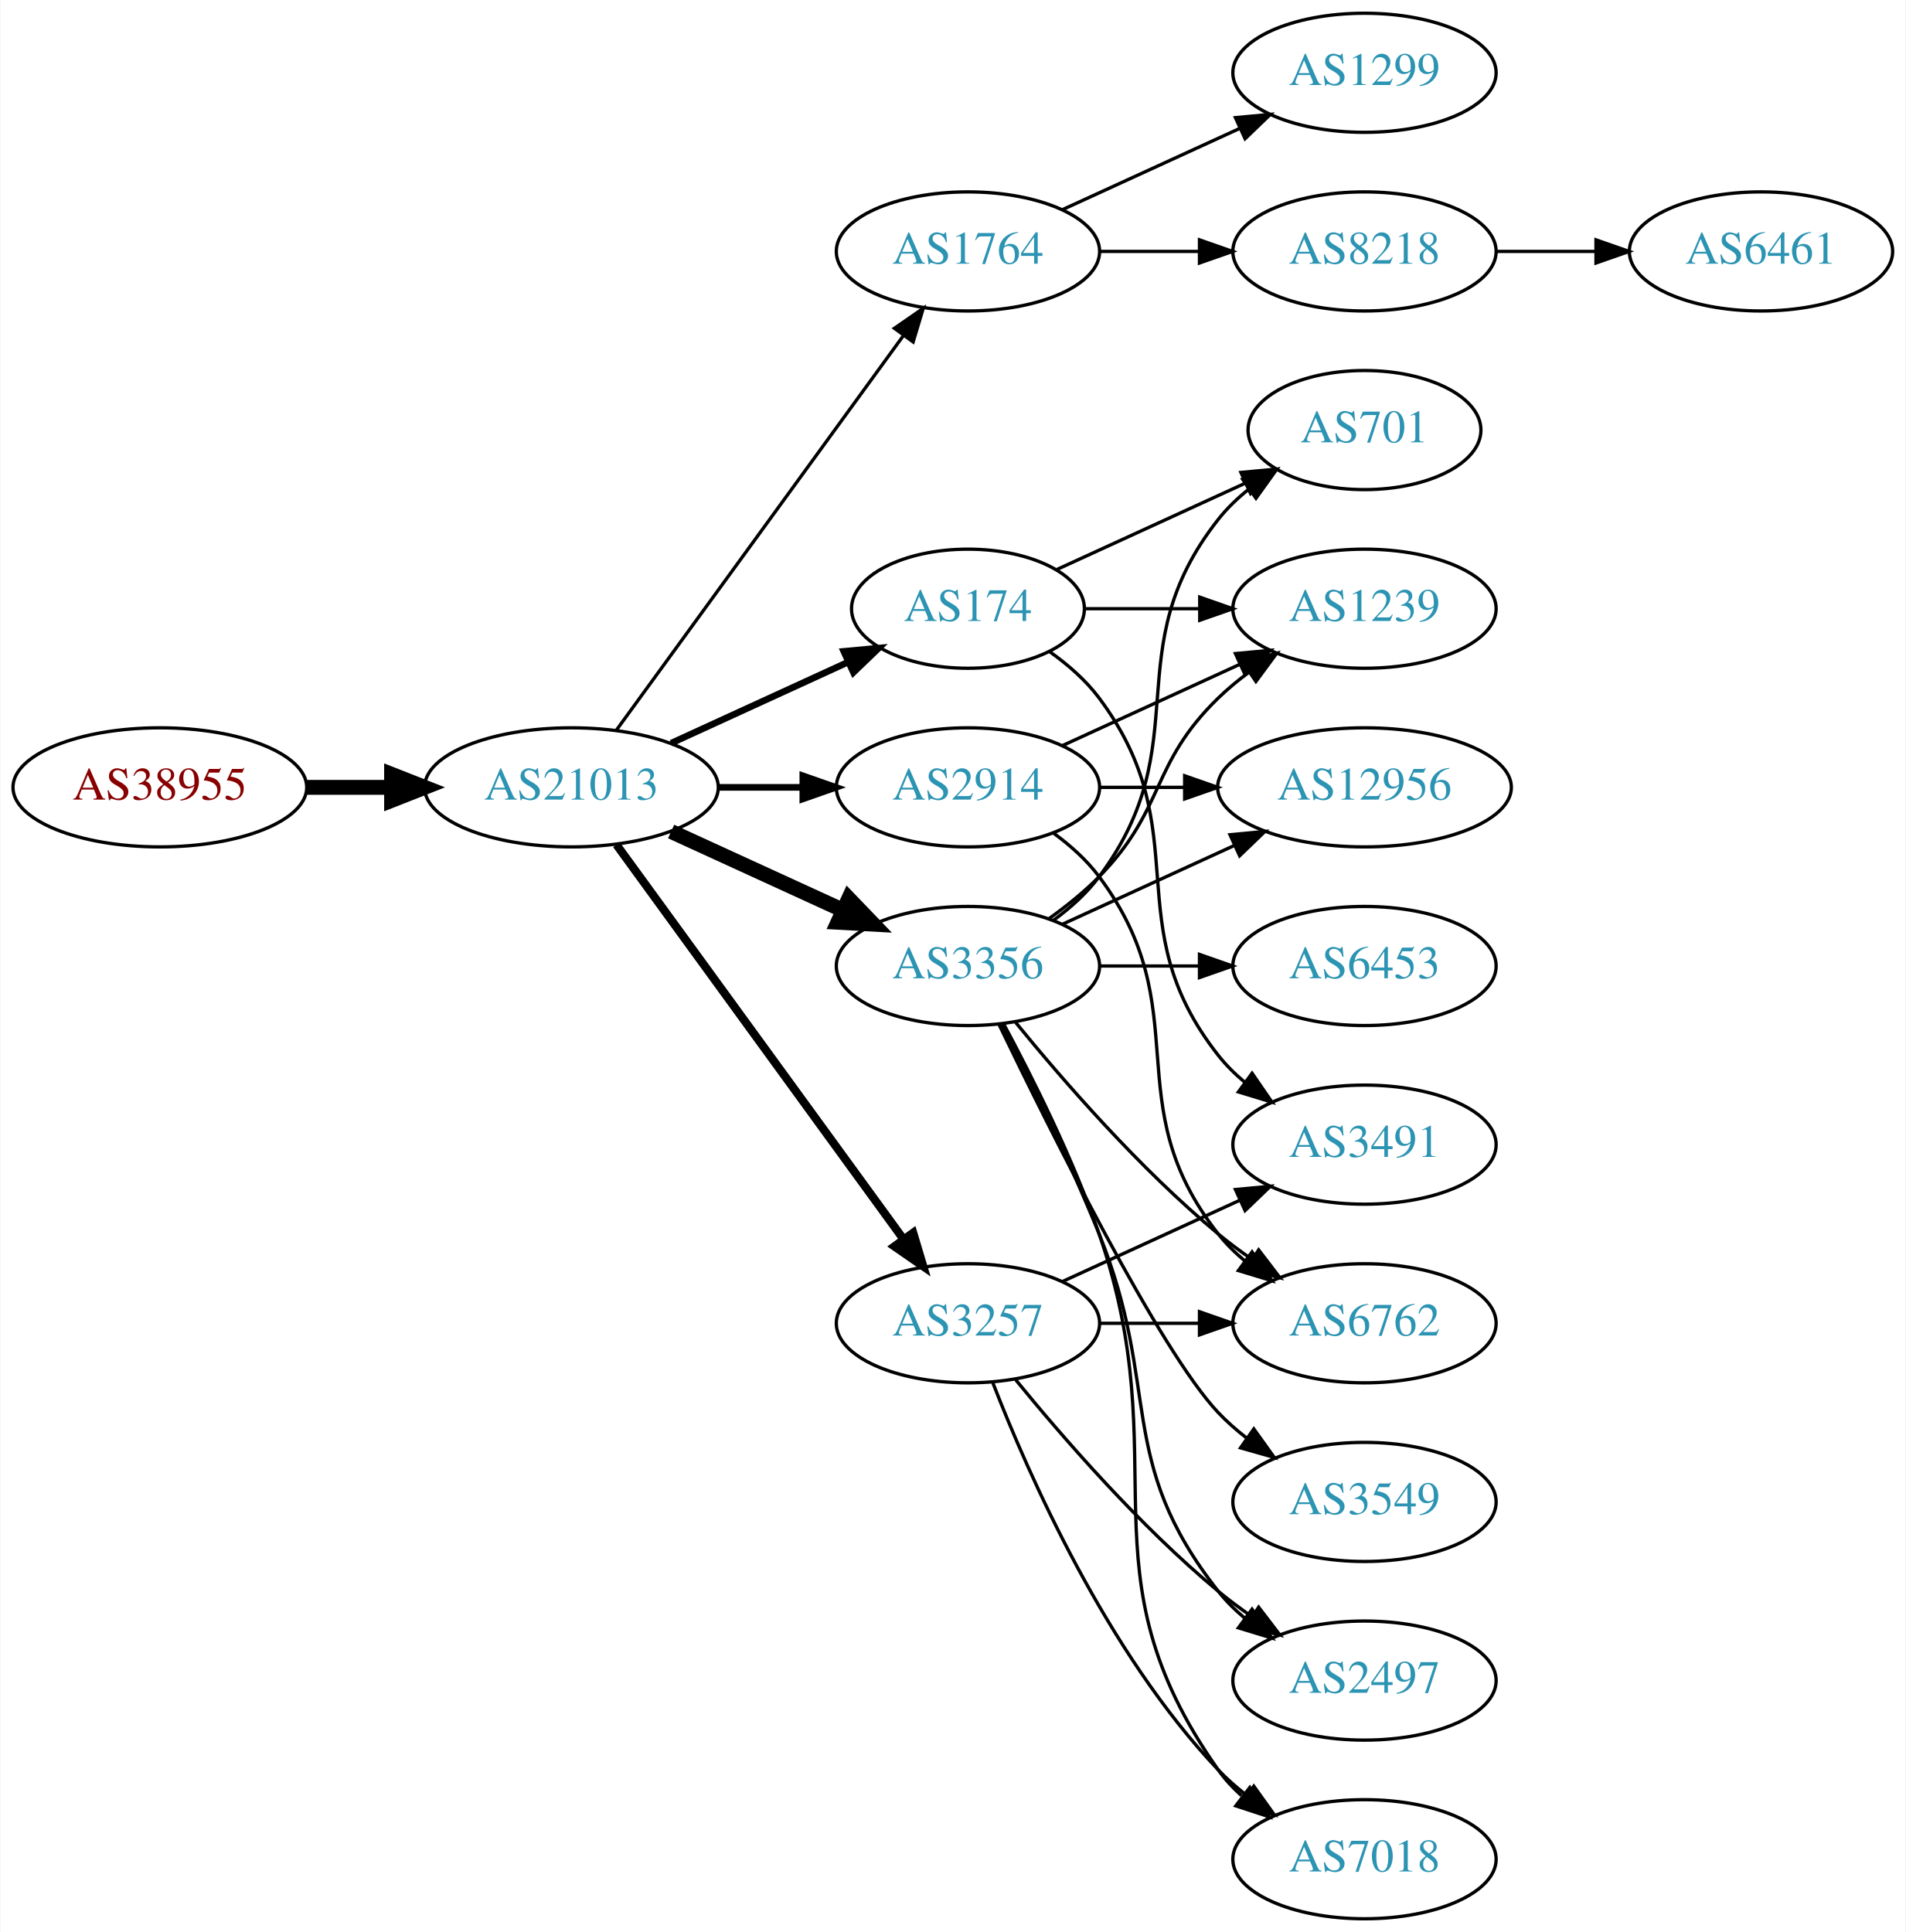
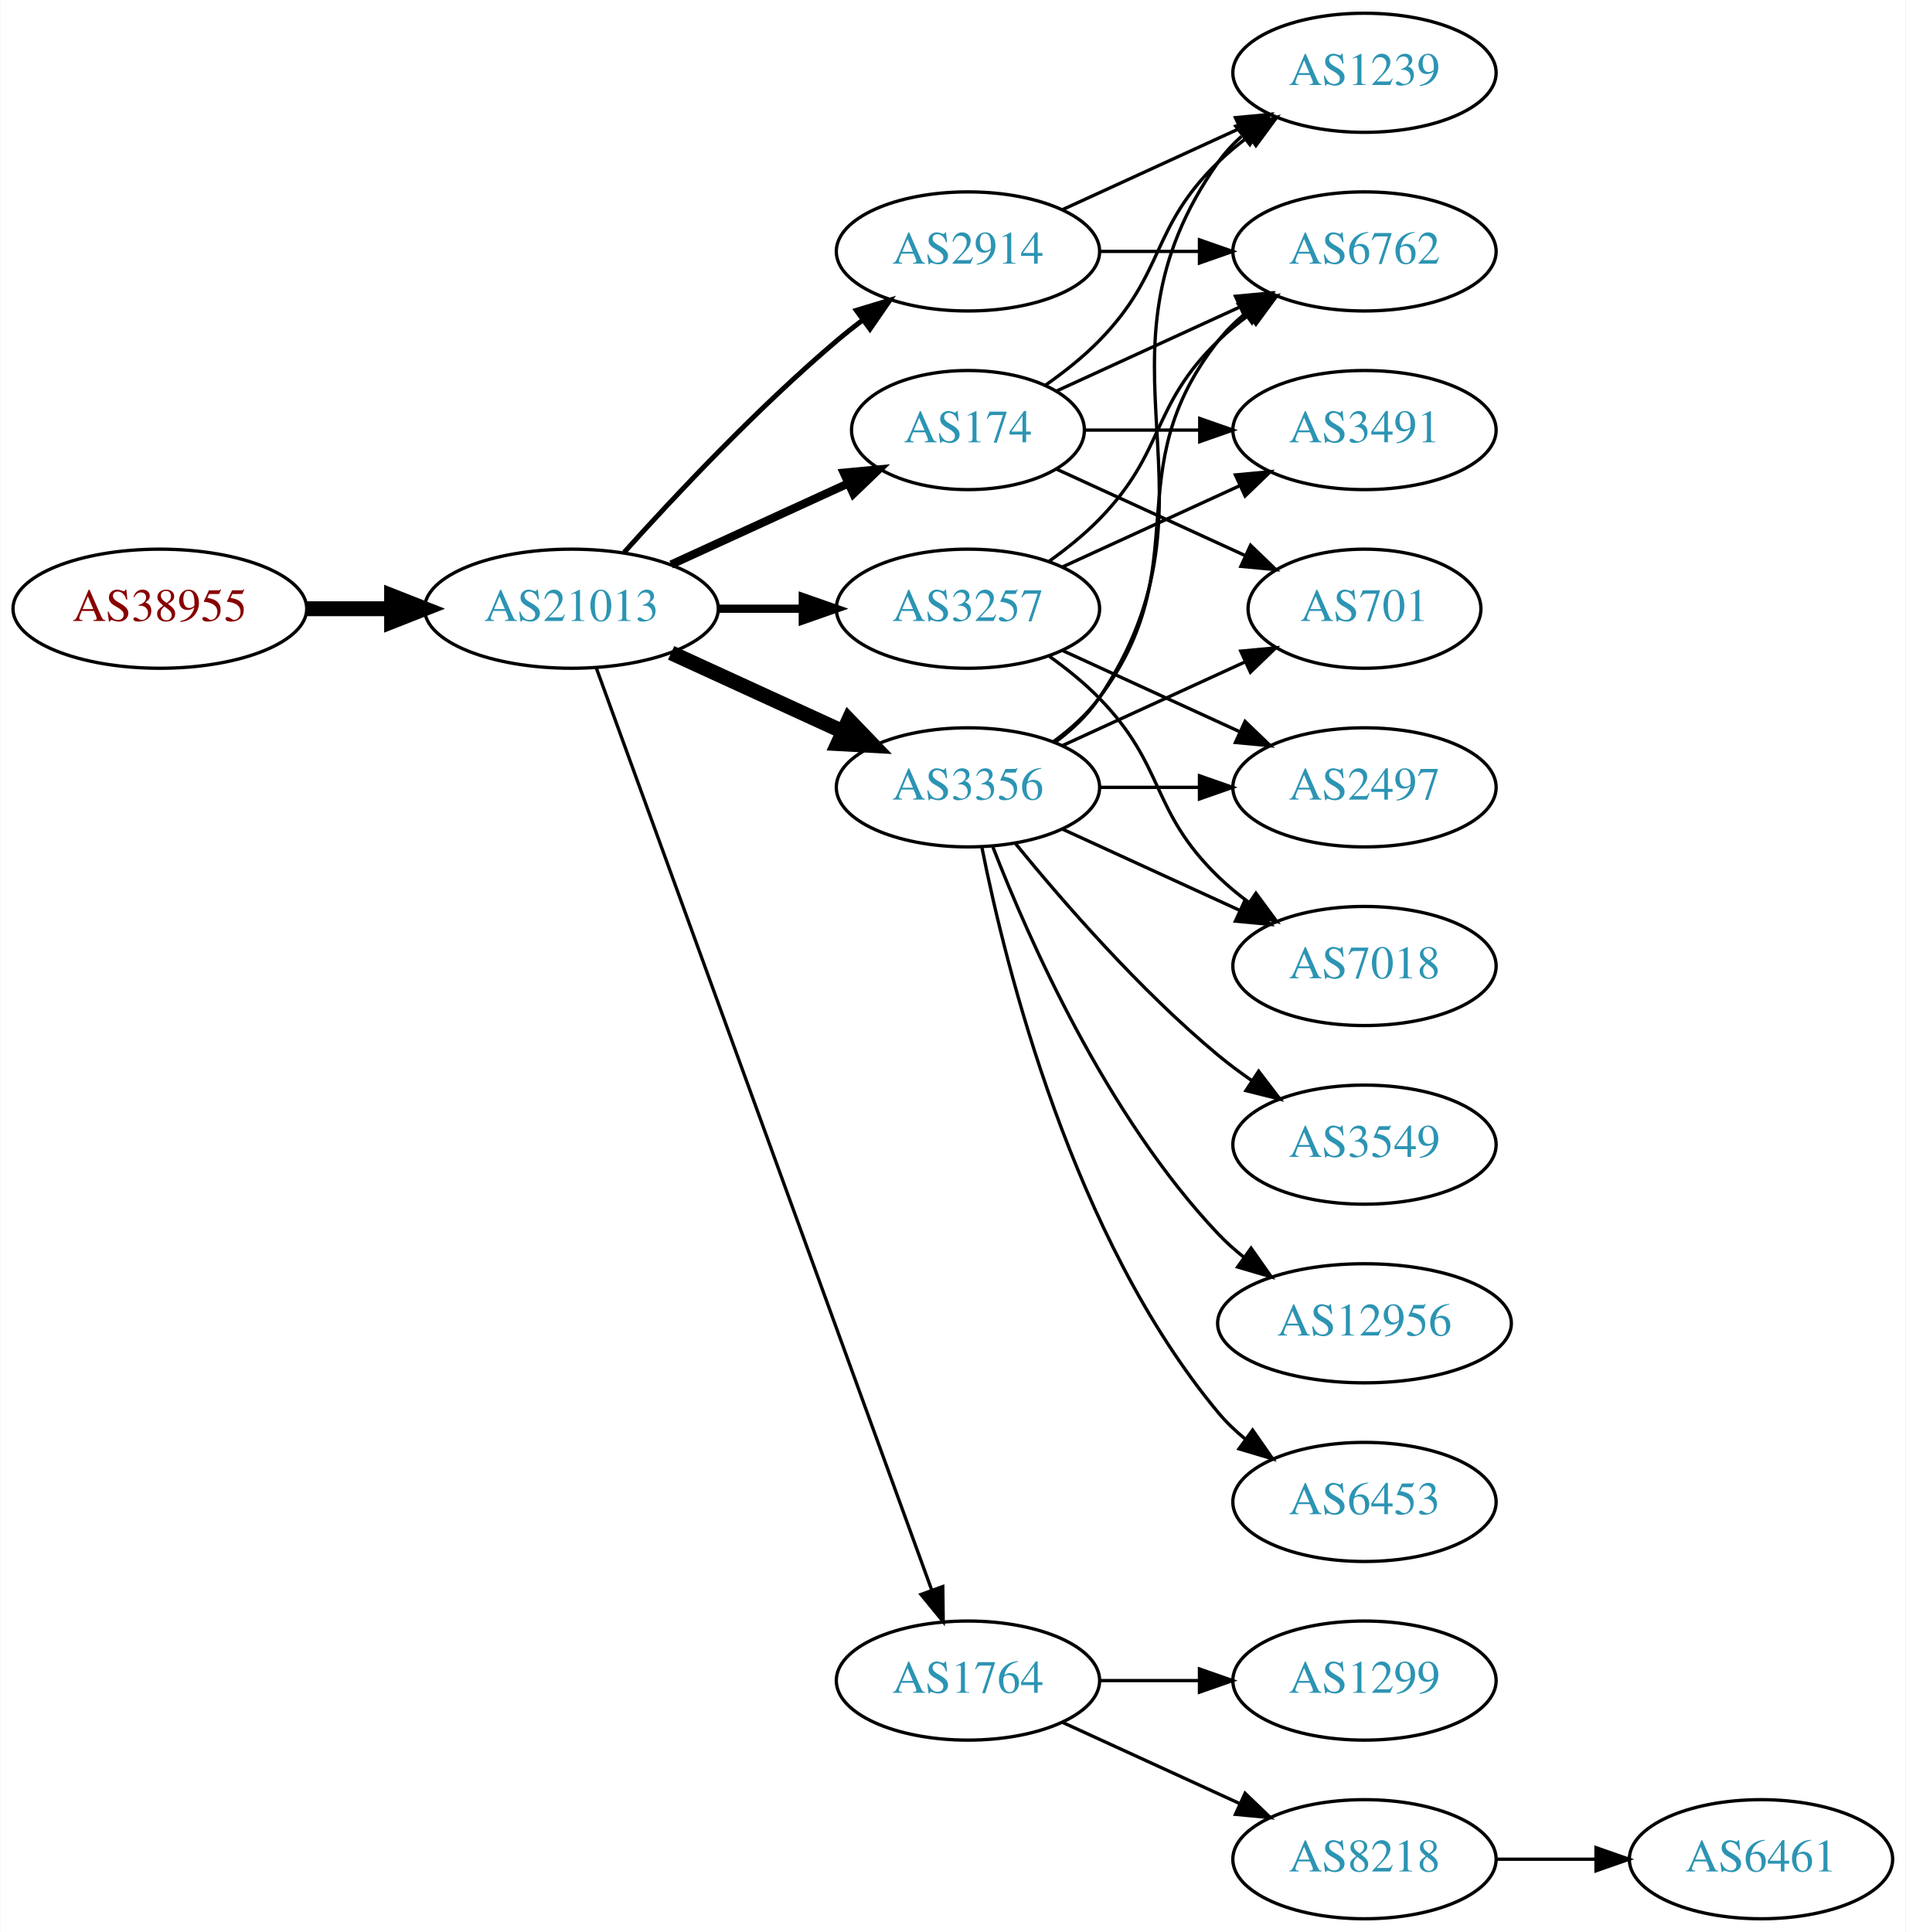
<svg xmlns="http://www.w3.org/2000/svg" xmlns:xlink="http://www.w3.org/1999/xlink" width="576pt" height="584pt" viewBox="0.00 0.00 575.76 584.00">
  <g id="graph0" class="graph" transform="scale(1 1) rotate(0) translate(4 580)">
    <polygon fill="white" stroke="none" points="-4,4 -4,-580 571.762,-580 571.762,4 -4,4" />
    <g id="node1" class="node">
      <g id="a_node1">
        <a xlink:href="/asn/38955" xlink:title="AS38955 ~ World4You Internet Services GmbH [AT]">
-           <ellipse fill="#ffffff" stroke="black" cx="44.196" cy="-342" rx="44.393" ry="18" />
-           <text text-anchor="middle" x="44.196" y="-338.3" font-family="Times,serif" font-size="14.00" fill="#880000">AS38955</text>
+           <ellipse fill="#ffffff" stroke="black" cx="44.196" cy="-396" rx="44.393" ry="18" />
+           <text text-anchor="middle" x="44.196" y="-392.3" font-family="Times,serif" font-size="14.00" fill="#880000">AS38955</text>
        </a>
      </g>
    </g>
    <g id="node2" class="node">
      <g id="a_node2">
        <a xlink:href="/asn/21013" xlink:title="AS21013 ~ Wels, AT [AT]">
-           <ellipse fill="#ffffff" stroke="black" cx="168.588" cy="-342" rx="44.393" ry="18" />
-           <text text-anchor="middle" x="168.588" y="-338.3" font-family="Times,serif" font-size="14.00" fill="#2c94b3">AS21013</text>
+           <ellipse fill="#ffffff" stroke="black" cx="168.588" cy="-396" rx="44.393" ry="18" />
+           <text text-anchor="middle" x="168.588" y="-392.3" font-family="Times,serif" font-size="14.00" fill="#2c94b3">AS21013</text>
        </a>
      </g>
    </g>
    <g id="edge1" class="edge">
-       <path fill="none" stroke="black" stroke-width="4.5" d="M88.692,-342C96.898,-342 105.569,-342 114.041,-342" />
-       <polygon fill="black" stroke="black" stroke-width="4.5" points="114.233,-345.938 124.233,-342 114.233,-338.063 114.233,-345.938" />
+       <path fill="none" stroke="black" stroke-width="4.5" d="M88.692,-396C96.898,-396 105.569,-396 114.041,-396" />
+       <polygon fill="black" stroke="black" stroke-width="4.5" points="114.233,-399.938 124.233,-396 114.233,-392.063 114.233,-399.938" />
    </g>
    <g id="node3" class="node">
      <g id="a_node3">
-         <a xlink:href="/asn/174" xlink:title="AS174 ~ Cogent Communications [US]">
-           <ellipse fill="#ffffff" stroke="black" cx="288.431" cy="-396" rx="35.194" ry="18" />
-           <text text-anchor="middle" x="288.431" y="-392.3" font-family="Times,serif" font-size="14.00" fill="#2c94b3">AS174</text>
+         <a xlink:href="/asn/3356" xlink:title="AS3356 ~ Level 3 Parent, LLC [US]">
+           <ellipse fill="#ffffff" stroke="black" cx="288.431" cy="-342" rx="39.794" ry="18" />
+           <text text-anchor="middle" x="288.431" y="-338.3" font-family="Times,serif" font-size="14.00" fill="#2c94b3">AS3356</text>
        </a>
      </g>
    </g>
    <g id="edge2" class="edge">
-       <path fill="none" stroke="black" stroke-width="2" d="M198.718,-355.348C214.935,-362.78 235.238,-372.083 252.327,-379.914" />
-       <polygon fill="black" stroke="black" stroke-width="2" points="250.895,-383.108 261.444,-384.092 253.811,-376.744 250.895,-383.108" />
+       <path fill="none" stroke="black" stroke-width="4.5" d="M198.718,-382.652C214.329,-375.498 233.727,-366.609 250.399,-358.97" />
+       <polygon fill="black" stroke="black" stroke-width="4.5" points="252.4,-362.384 259.851,-354.638 249.119,-355.225 252.4,-362.384" />
    </g>
    <g id="node4" class="node">
      <g id="a_node4">
        <a xlink:href="/asn/1764" xlink:title="AS1764 ~ NEXTLAYER-AS [AT]">
-           <ellipse fill="#ffffff" stroke="black" cx="288.431" cy="-504" rx="39.794" ry="18" />
-           <text text-anchor="middle" x="288.431" y="-500.3" font-family="Times,serif" font-size="14.00" fill="#2c94b3">AS1764</text>
+           <ellipse fill="#ffffff" stroke="black" cx="288.431" cy="-72" rx="39.794" ry="18" />
+           <text text-anchor="middle" x="288.431" y="-68.3" font-family="Times,serif" font-size="14.00" fill="#2c94b3">AS1764</text>
        </a>
      </g>
    </g>
    <g id="edge3" class="edge">
-       <path fill="none" stroke="black" d="M182.199,-359.337C203.02,-387.96 244.683,-445.233 268.871,-478.486" />
-       <polygon fill="black" stroke="black" points="266.197,-480.76 274.91,-486.788 271.858,-476.642 266.197,-480.76" />
+       <path fill="none" stroke="black" d="M176.092,-378.119C195.649,-324.349 254.016,-163.871 277.491,-99.33" />
+       <polygon fill="black" stroke="black" points="280.818,-100.42 280.947,-89.826 274.24,-98.027 280.818,-100.42" />
    </g>
    <g id="node5" class="node">
      <g id="a_node5">
        <a xlink:href="/asn/2914" xlink:title="AS2914 ~ NTT America, Inc. [US]">
-           <ellipse fill="#ffffff" stroke="black" cx="288.431" cy="-342" rx="39.794" ry="18" />
-           <text text-anchor="middle" x="288.431" y="-338.3" font-family="Times,serif" font-size="14.00" fill="#2c94b3">AS2914</text>
+           <ellipse fill="#ffffff" stroke="black" cx="288.431" cy="-504" rx="39.794" ry="18" />
+           <text text-anchor="middle" x="288.431" y="-500.3" font-family="Times,serif" font-size="14.00" fill="#2c94b3">AS2914</text>
        </a>
      </g>
    </g>
    <g id="edge4" class="edge">
-       <path fill="none" stroke="black" stroke-width="2" d="M212.799,-342C221.112,-342 229.875,-342 238.357,-342" />
-       <polygon fill="black" stroke="black" stroke-width="2" points="238.516,-345.5 248.516,-342 238.516,-338.5 238.516,-345.5" />
+       <path fill="none" stroke="black" stroke-width="1.5" d="M184.521,-413.044C199.847,-430.097 224.782,-456.65 248.784,-477 251.281,-479.117 253.942,-481.232 256.653,-483.293" />
+       <polygon fill="black" stroke="black" stroke-width="1.5" points="254.69,-486.194 264.83,-489.266 258.819,-480.541 254.69,-486.194" />
    </g>
    <g id="node6" class="node">
      <g id="a_node6">
-         <a xlink:href="/asn/3356" xlink:title="AS3356 ~ Level 3 Parent, LLC [US]">
-           <ellipse fill="#ffffff" stroke="black" cx="288.431" cy="-288" rx="39.794" ry="18" />
-           <text text-anchor="middle" x="288.431" y="-284.3" font-family="Times,serif" font-size="14.00" fill="#2c94b3">AS3356</text>
+         <a xlink:href="/asn/174" xlink:title="AS174 ~ Cogent Communications [US]">
+           <ellipse fill="#ffffff" stroke="black" cx="288.431" cy="-450" rx="35.194" ry="18" />
+           <text text-anchor="middle" x="288.431" y="-446.3" font-family="Times,serif" font-size="14.00" fill="#2c94b3">AS174</text>
        </a>
      </g>
    </g>
    <g id="edge5" class="edge">
-       <path fill="none" stroke="black" stroke-width="4.5" d="M198.718,-328.652C214.329,-321.498 233.727,-312.609 250.399,-304.97" />
-       <polygon fill="black" stroke="black" stroke-width="4.5" points="252.4,-308.384 259.851,-300.638 249.119,-301.225 252.4,-308.384" />
+       <path fill="none" stroke="black" stroke-width="2.5" d="M198.718,-409.348C214.935,-416.78 235.238,-426.083 252.327,-433.914" />
+       <polygon fill="black" stroke="black" stroke-width="2.5" points="250.895,-437.108 261.444,-438.092 253.811,-430.744 250.895,-437.108" />
    </g>
    <g id="node7" class="node">
      <g id="a_node7">
        <a xlink:href="/asn/3257" xlink:title="AS3257 ~ GTT [DE]">
-           <ellipse fill="#ffffff" stroke="black" cx="288.431" cy="-180" rx="39.794" ry="18" />
-           <text text-anchor="middle" x="288.431" y="-176.3" font-family="Times,serif" font-size="14.00" fill="#2c94b3">AS3257</text>
+           <ellipse fill="#ffffff" stroke="black" cx="288.431" cy="-396" rx="39.794" ry="18" />
+           <text text-anchor="middle" x="288.431" y="-392.3" font-family="Times,serif" font-size="14.00" fill="#2c94b3">AS3257</text>
        </a>
      </g>
    </g>
    <g id="edge6" class="edge">
-       <path fill="none" stroke="black" stroke-width="2.5" d="M182.199,-324.663C203.02,-296.04 244.683,-238.767 268.871,-205.514" />
-       <polygon fill="black" stroke="black" stroke-width="2.5" points="271.858,-207.358 274.91,-197.212 266.197,-203.24 271.858,-207.358" />
+       <path fill="none" stroke="black" stroke-width="2.5" d="M212.799,-396C221.112,-396 229.875,-396 238.357,-396" />
+       <polygon fill="black" stroke="black" stroke-width="2.5" points="238.516,-399.5 248.516,-396 238.516,-392.5 238.516,-399.5" />
+     </g>
+     <g id="node8" class="node">
+       <g id="a_node8">
+         <a xlink:href="/asn/701" xlink:title="AS701 ~ UUNET [US]">
+           <ellipse fill="#ffffff" stroke="black" cx="408.273" cy="-396" rx="35.194" ry="18" />
+           <text text-anchor="middle" x="408.273" y="-392.3" font-family="Times,serif" font-size="14.00" fill="#2c94b3">AS701</text>
+         </a>
+       </g>
+     </g>
+     <g id="edge7" class="edge">
+       <path fill="none" stroke="black" d="M317.06,-354.661C333.476,-362.183 354.457,-371.798 372.054,-379.861" />
+       <polygon fill="black" stroke="black" points="370.883,-383.174 381.432,-384.158 373.799,-376.811 370.883,-383.174" />
+     </g>
+     <g id="node9" class="node">
+       <g id="a_node9">
+         <a xlink:href="/asn/3549" xlink:title="AS3549 ~ Level 3 Parent, LLC [US]">
+           <ellipse fill="#ffffff" stroke="black" cx="408.273" cy="-234" rx="39.794" ry="18" />
+           <text text-anchor="middle" x="408.273" y="-230.3" font-family="Times,serif" font-size="14.00" fill="#2c94b3">AS3549</text>
+         </a>
+       </g>
+     </g>
+     <g id="edge8" class="edge">
+       <path fill="none" stroke="black" d="M302.85,-324.935C316.964,-307.625 340.379,-280.655 364.077,-261 367.294,-258.332 370.794,-255.73 374.365,-253.259" />
+       <polygon fill="black" stroke="black" points="376.288,-256.183 382.721,-247.764 372.442,-250.334 376.288,-256.183" />
+     </g>
+     <g id="node10" class="node">
+       <g id="a_node10">
+         <a xlink:href="/asn/12956" xlink:title="AS12956 ~ TELXIUS [ES]">
+           <ellipse fill="#ffffff" stroke="black" cx="408.273" cy="-180" rx="44.393" ry="18" />
+           <text text-anchor="middle" x="408.273" y="-176.3" font-family="Times,serif" font-size="14.00" fill="#2c94b3">AS12956</text>
+         </a>
+       </g>
+     </g>
+     <g id="edge9" class="edge">
+       <path fill="none" stroke="black" d="M295.954,-324.006C306.704,-296.272 330.362,-242.571 364.077,-207 366.461,-204.485 369.128,-202.107 371.934,-199.883" />
+       <polygon fill="black" stroke="black" points="374.003,-202.707 380.096,-194.039 369.928,-197.015 374.003,-202.707" />
+     </g>
+     <g id="node11" class="node">
+       <g id="a_node11">
+         <a xlink:href="/asn/2497" xlink:title="AS2497 ~ Internet Initiative Japan Inc. [JP]">
+           <ellipse fill="#ffffff" stroke="black" cx="408.273" cy="-342" rx="39.794" ry="18" />
+           <text text-anchor="middle" x="408.273" y="-338.3" font-family="Times,serif" font-size="14.00" fill="#2c94b3">AS2497</text>
+         </a>
+       </g>
+     </g>
+     <g id="edge10" class="edge">
+       <path fill="none" stroke="black" d="M328.343,-342C337.897,-342 348.246,-342 358.209,-342" />
+       <polygon fill="black" stroke="black" points="358.402,-345.5 368.402,-342 358.402,-338.5 358.402,-345.5" />
    </g>
    <g id="node12" class="node">
      <g id="a_node12">
-         <a xlink:href="/asn/1239" xlink:title="AS1239 ~ Sprint [US]">
-           <ellipse fill="#ffffff" stroke="black" cx="408.273" cy="-396" rx="39.794" ry="18" />
-           <text text-anchor="middle" x="408.273" y="-392.3" font-family="Times,serif" font-size="14.00" fill="#2c94b3">AS1239</text>
-         </a>
-       </g>
-     </g>
-     <g id="edge26" class="edge">
-       <path fill="none" stroke="black" d="M323.833,-396C334.657,-396 346.824,-396 358.451,-396" />
-       <polygon fill="black" stroke="black" points="358.482,-399.5 368.482,-396 358.482,-392.5 358.482,-399.5" />
+         <a xlink:href="/asn/7018" xlink:title="AS7018 ~ AT&amp;T Services, Inc. [US]">
+           <ellipse fill="#ffffff" stroke="black" cx="408.273" cy="-288" rx="39.794" ry="18" />
+           <text text-anchor="middle" x="408.273" y="-284.3" font-family="Times,serif" font-size="14.00" fill="#2c94b3">AS7018</text>
+         </a>
+       </g>
+     </g>
+     <g id="edge11" class="edge">
+       <path fill="none" stroke="black" d="M317.06,-329.339C333.017,-322.027 353.287,-312.739 370.57,-304.819" />
+       <polygon fill="black" stroke="black" points="372.185,-307.929 379.818,-300.581 369.269,-301.565 372.185,-307.929" />
+     </g>
+     <g id="node13" class="node">
+       <g id="a_node13">
+         <a xlink:href="/asn/6762" xlink:title="AS6762 ~ TELECOM ITALIA SPARKLE S.p.A. [IT]">
+           <ellipse fill="#ffffff" stroke="black" cx="408.273" cy="-504" rx="39.794" ry="18" />
+           <text text-anchor="middle" x="408.273" y="-500.3" font-family="Times,serif" font-size="14.00" fill="#2c94b3">AS6762</text>
+         </a>
+       </g>
+     </g>
+     <g id="edge12" class="edge">
+       <path fill="none" stroke="black" d="M314.362,-355.882C319.438,-359.611 324.356,-364.016 328.077,-369 358.349,-409.542 332.779,-437.246 364.077,-477 366.402,-479.953 369.146,-482.67 372.105,-485.147" />
+       <polygon fill="black" stroke="black" points="370.165,-488.064 380.302,-491.145 374.298,-482.415 370.165,-488.064" />
    </g>
    <g id="node14" class="node">
      <g id="a_node14">
-         <a xlink:href="/asn/701" xlink:title="AS701 ~ UUNET [US]">
-           <ellipse fill="#ffffff" stroke="black" cx="408.273" cy="-450" rx="35.194" ry="18" />
-           <text text-anchor="middle" x="408.273" y="-446.3" font-family="Times,serif" font-size="14.00" fill="#2c94b3">AS701</text>
-         </a>
-       </g>
+         <a xlink:href="/asn/6453" xlink:title="AS6453 ~ TATA COMMUNICATIONS (AMERICA) INC [US]">
+           <ellipse fill="#ffffff" stroke="black" cx="408.273" cy="-126" rx="39.794" ry="18" />
+           <text text-anchor="middle" x="408.273" y="-122.3" font-family="Times,serif" font-size="14.00" fill="#2c94b3">AS6453</text>
+         </a>
+       </g>
+     </g>
+     <g id="edge13" class="edge">
+       <path fill="none" stroke="black" d="M292.629,-323.927C299.793,-287.859 320.067,-205.875 364.077,-153 366.482,-150.111 369.278,-147.437 372.271,-144.987" />
+       <polygon fill="black" stroke="black" points="374.461,-147.723 380.514,-139.027 370.359,-142.05 374.461,-147.723" />
+     </g>
+     <g id="node15" class="node">
+       <g id="a_node15">
+         <a xlink:href="/asn/1239" xlink:title="AS1239 ~ Sprint [US]">
+           <ellipse fill="#ffffff" stroke="black" cx="408.273" cy="-558" rx="39.794" ry="18" />
+           <text text-anchor="middle" x="408.273" y="-554.3" font-family="Times,serif" font-size="14.00" fill="#2c94b3">AS1239</text>
+         </a>
+       </g>
+     </g>
+     <g id="edge14" class="edge">
+       <path fill="none" stroke="black" d="M314.75,-355.607C319.806,-359.351 324.617,-363.831 328.077,-369 369.102,-430.294 321.498,-470.775 364.077,-531 366.068,-533.816 368.455,-536.401 371.071,-538.76" />
+       <polygon fill="black" stroke="black" points="369.371,-541.865 379.44,-545.162 373.624,-536.306 369.371,-541.865" />
+     </g>
+     <g id="node16" class="node">
+       <g id="a_node16">
+         <a xlink:href="/asn/8218" xlink:title="AS8218 ~ legacy Neotelecoms [FR]">
+           <ellipse fill="#ffffff" stroke="black" cx="408.273" cy="-18" rx="39.794" ry="18" />
+           <text text-anchor="middle" x="408.273" y="-14.3" font-family="Times,serif" font-size="14.00" fill="#2c94b3">AS8218</text>
+         </a>
+       </g>
+     </g>
+     <g id="edge15" class="edge">
+       <path fill="none" stroke="black" d="M317.06,-59.339C333.017,-52.027 353.287,-42.739 370.57,-34.819" />
+       <polygon fill="black" stroke="black" points="372.185,-37.929 379.818,-30.581 369.269,-31.565 372.185,-37.929" />
+     </g>
+     <g id="node17" class="node">
+       <g id="a_node17">
+         <a xlink:href="/asn/1299" xlink:title="AS1299 ~ Telia Carrier [EU]">
+           <ellipse fill="#ffffff" stroke="black" cx="408.273" cy="-72" rx="39.794" ry="18" />
+           <text text-anchor="middle" x="408.273" y="-68.3" font-family="Times,serif" font-size="14.00" fill="#2c94b3">AS1299</text>
+         </a>
+       </g>
+     </g>
+     <g id="edge16" class="edge">
+       <path fill="none" stroke="black" d="M328.343,-72C337.897,-72 348.246,-72 358.209,-72" />
+       <polygon fill="black" stroke="black" points="358.402,-75.5 368.402,-72 358.402,-68.5 358.402,-75.5" />
+     </g>
+     <g id="edge23" class="edge">
+       <path fill="none" stroke="black" d="M328.343,-504C337.897,-504 348.246,-504 358.209,-504" />
+       <polygon fill="black" stroke="black" points="358.402,-507.5 368.402,-504 358.402,-500.5 358.402,-507.5" />
+     </g>
+     <g id="edge22" class="edge">
+       <path fill="none" stroke="black" d="M317.06,-516.661C333.017,-523.973 353.287,-533.261 370.57,-541.181" />
+       <polygon fill="black" stroke="black" points="369.269,-544.435 379.818,-545.419 372.185,-538.071 369.269,-544.435" />
    </g>
    <g id="edge27" class="edge">
-       <path fill="none" stroke="black" d="M315.292,-407.851C332.023,-415.518 354.013,-425.594 372.297,-433.972" />
-       <polygon fill="black" stroke="black" points="370.924,-437.193 381.473,-438.177 373.84,-430.829 370.924,-437.193" />
+       <path fill="none" stroke="black" d="M315.292,-438.149C332.023,-430.482 354.013,-420.406 372.297,-412.028" />
+       <polygon fill="black" stroke="black" points="373.84,-415.171 381.473,-407.823 370.924,-408.807 373.84,-415.171" />
+     </g>
+     <g id="edge26" class="edge">
+       <path fill="none" stroke="black" d="M315.292,-461.851C331.413,-469.238 352.415,-478.862 370.28,-487.048" />
+       <polygon fill="black" stroke="black" points="369.282,-490.441 379.832,-491.425 372.199,-484.077 369.282,-490.441" />
+     </g>
+     <g id="edge25" class="edge">
+       <path fill="none" stroke="black" d="M311.814,-463.532C317.455,-467.49 323.269,-472.086 328.077,-477 348.25,-497.617 343.384,-510.906 364.077,-531 366.922,-533.763 370.096,-536.386 373.396,-538.834" />
+       <polygon fill="black" stroke="black" points="371.513,-541.786 381.744,-544.538 375.462,-536.006 371.513,-541.786" />
    </g>
    <g id="node19" class="node">
      <g id="a_node19">
        <a xlink:href="/asn/3491" xlink:title="AS3491 ~ PCCW Global, Inc. [US]">
-           <ellipse fill="#ffffff" stroke="black" cx="408.273" cy="-234" rx="39.794" ry="18" />
-           <text text-anchor="middle" x="408.273" y="-230.3" font-family="Times,serif" font-size="14.00" fill="#2c94b3">AS3491</text>
-         </a>
-       </g>
-     </g>
-     <g id="edge25" class="edge">
-       <path fill="none" stroke="black" d="M313.157,-382.989C318.654,-379.081 324.062,-374.378 328.077,-369 358.349,-328.458 332.779,-300.754 364.077,-261 366.402,-258.047 369.146,-255.33 372.105,-252.853" />
-       <polygon fill="black" stroke="black" points="374.298,-255.585 380.302,-246.855 370.165,-249.936 374.298,-255.585" />
-     </g>
-     <g id="node8" class="node">
-       <g id="a_node8">
-         <a xlink:href="/asn/8218" xlink:title="AS8218 ~ legacy Neotelecoms [FR]">
-           <ellipse fill="#ffffff" stroke="black" cx="408.273" cy="-504" rx="39.794" ry="18" />
-           <text text-anchor="middle" x="408.273" y="-500.3" font-family="Times,serif" font-size="14.00" fill="#2c94b3">AS8218</text>
-         </a>
-       </g>
-     </g>
-     <g id="edge7" class="edge">
-       <path fill="none" stroke="black" d="M328.343,-504C337.897,-504 348.246,-504 358.209,-504" />
-       <polygon fill="black" stroke="black" points="358.402,-507.5 368.402,-504 358.402,-500.5 358.402,-507.5" />
-     </g>
-     <g id="node9" class="node">
-       <g id="a_node9">
-         <a xlink:href="/asn/1299" xlink:title="AS1299 ~ Telia Carrier [EU]">
-           <ellipse fill="#ffffff" stroke="black" cx="408.273" cy="-558" rx="39.794" ry="18" />
-           <text text-anchor="middle" x="408.273" y="-554.3" font-family="Times,serif" font-size="14.00" fill="#2c94b3">AS1299</text>
-         </a>
-       </g>
-     </g>
-     <g id="edge8" class="edge">
-       <path fill="none" stroke="black" d="M317.06,-516.661C333.017,-523.973 353.287,-533.261 370.57,-541.181" />
-       <polygon fill="black" stroke="black" points="369.269,-544.435 379.818,-545.419 372.185,-538.071 369.269,-544.435" />
+           <ellipse fill="#ffffff" stroke="black" cx="408.273" cy="-450" rx="39.794" ry="18" />
+           <text text-anchor="middle" x="408.273" y="-446.3" font-family="Times,serif" font-size="14.00" fill="#2c94b3">AS3491</text>
+         </a>
+       </g>
+     </g>
+     <g id="edge24" class="edge">
+       <path fill="none" stroke="black" d="M323.833,-450C334.657,-450 346.824,-450 358.451,-450" />
+       <polygon fill="black" stroke="black" points="358.482,-453.5 368.482,-450 358.482,-446.5 358.482,-453.5" />
    </g>
    <g id="edge19" class="edge">
-       <path fill="none" stroke="black" d="M317.06,-354.661C333.017,-361.973 353.287,-371.261 370.57,-379.181" />
-       <polygon fill="black" stroke="black" points="369.269,-382.435 379.818,-383.419 372.185,-376.071 369.269,-382.435" />
-     </g>
-     <g id="node13" class="node">
-       <g id="a_node13">
-         <a xlink:href="/asn/12956" xlink:title="AS12956 ~ TELXIUS [ES]">
-           <ellipse fill="#ffffff" stroke="black" cx="408.273" cy="-342" rx="44.393" ry="18" />
-           <text text-anchor="middle" x="408.273" y="-338.3" font-family="Times,serif" font-size="14.00" fill="#2c94b3">AS12956</text>
-         </a>
-       </g>
+       <path fill="none" stroke="black" d="M317.06,-383.339C333.017,-376.027 353.287,-366.739 370.57,-358.819" />
+       <polygon fill="black" stroke="black" points="372.185,-361.929 379.818,-354.581 369.269,-355.565 372.185,-361.929" />
    </g>
    <g id="edge20" class="edge">
-       <path fill="none" stroke="black" d="M328.343,-342C336.446,-342 345.121,-342 353.648,-342" />
-       <polygon fill="black" stroke="black" points="353.925,-345.5 363.925,-342 353.925,-338.5 353.925,-345.5" />
-     </g>
-     <g id="node16" class="node">
-       <g id="a_node16">
-         <a xlink:href="/asn/6762" xlink:title="AS6762 ~ TELECOM ITALIA SPARKLE S.p.A. [IT]">
-           <ellipse fill="#ffffff" stroke="black" cx="408.273" cy="-180" rx="39.794" ry="18" />
-           <text text-anchor="middle" x="408.273" y="-176.3" font-family="Times,serif" font-size="14.00" fill="#2c94b3">AS6762</text>
-         </a>
-       </g>
+       <path fill="none" stroke="black" d="M313.025,-381.611C318.281,-377.852 323.613,-373.563 328.077,-369 348.25,-348.383 343.384,-335.094 364.077,-315 366.922,-312.237 370.096,-309.614 373.396,-307.166" />
+       <polygon fill="black" stroke="black" points="375.462,-309.994 381.744,-301.462 371.513,-304.214 375.462,-309.994" />
+     </g>
+     <g id="edge21" class="edge">
+       <path fill="none" stroke="black" d="M313.025,-410.389C318.281,-414.148 323.613,-418.437 328.077,-423 348.25,-443.617 343.384,-456.906 364.077,-477 366.922,-479.763 370.096,-482.386 373.396,-484.834" />
+       <polygon fill="black" stroke="black" points="371.513,-487.786 381.744,-490.538 375.462,-482.006 371.513,-487.786" />
    </g>
    <g id="edge18" class="edge">
-       <path fill="none" stroke="black" d="M314.362,-328.118C319.438,-324.389 324.356,-319.984 328.077,-315 358.349,-274.458 332.779,-246.754 364.077,-207 366.402,-204.047 369.146,-201.33 372.105,-198.853" />
-       <polygon fill="black" stroke="black" points="374.298,-201.585 380.302,-192.855 370.165,-195.936 374.298,-201.585" />
-     </g>
-     <g id="node11" class="node">
-       <g id="a_node11">
-         <a xlink:href="/asn/7018" xlink:title="AS7018 ~ AT&amp;T Services, Inc. [US]">
-           <ellipse fill="#ffffff" stroke="black" cx="408.273" cy="-18" rx="39.794" ry="18" />
-           <text text-anchor="middle" x="408.273" y="-14.3" font-family="Times,serif" font-size="14.00" fill="#2c94b3">AS7018</text>
-         </a>
-       </g>
-     </g>
-     <g id="edge10" class="edge">
-       <path fill="none" stroke="black" d="M299.224,-270.474C307.861,-254.389 320.258,-229.685 328.077,-207 352.112,-137.269 321.498,-105.225 364.077,-45 366.068,-42.184 368.455,-39.599 371.071,-37.24" />
-       <polygon fill="black" stroke="black" points="373.624,-39.694 379.44,-30.838 369.371,-34.135 373.624,-39.694" />
-     </g>
-     <g id="edge11" class="edge">
-       <path fill="none" stroke="black" d="M313.025,-302.389C318.281,-306.148 323.613,-310.437 328.077,-315 348.25,-335.617 343.384,-348.906 364.077,-369 366.922,-371.763 370.096,-374.386 373.396,-376.834" />
-       <polygon fill="black" stroke="black" points="371.513,-379.786 381.744,-382.538 375.462,-374.006 371.513,-379.786" />
-     </g>
-     <g id="edge12" class="edge">
-       <path fill="none" stroke="black" d="M317.06,-300.661C332.557,-307.762 352.124,-316.728 369.071,-324.494" />
-       <polygon fill="black" stroke="black" points="367.624,-327.681 378.173,-328.665 370.54,-321.317 367.624,-327.681" />
-     </g>
-     <g id="edge13" class="edge">
-       <path fill="none" stroke="black" d="M314.362,-301.882C319.438,-305.611 324.356,-310.016 328.077,-315 358.349,-355.542 332.779,-383.246 364.077,-423 366.724,-426.361 369.912,-429.417 373.344,-432.161" />
-       <polygon fill="black" stroke="black" points="371.457,-435.113 381.651,-438 375.482,-429.386 371.457,-435.113" />
-     </g>
-     <g id="node15" class="node">
-       <g id="a_node15">
-         <a xlink:href="/asn/3549" xlink:title="AS3549 ~ Level 3 Parent, LLC [US]">
-           <ellipse fill="#ffffff" stroke="black" cx="408.273" cy="-126" rx="39.794" ry="18" />
-           <text text-anchor="middle" x="408.273" y="-122.3" font-family="Times,serif" font-size="14.00" fill="#2c94b3">AS3549</text>
-         </a>
-       </g>
-     </g>
-     <g id="edge14" class="edge">
-       <path fill="none" stroke="black" d="M297.778,-270.405C313.245,-238.268 346.39,-171.66 364.077,-153 366.663,-150.272 369.581,-147.706 372.649,-145.323" />
-       <polygon fill="black" stroke="black" points="374.827,-148.07 380.997,-139.457 370.803,-142.342 374.827,-148.07" />
-     </g>
-     <g id="edge15" class="edge">
-       <path fill="none" stroke="black" d="M302.85,-270.935C316.964,-253.625 340.379,-226.655 364.077,-207 367.294,-204.332 370.794,-201.73 374.365,-199.259" />
-       <polygon fill="black" stroke="black" points="376.288,-202.183 382.721,-193.764 372.442,-196.334 376.288,-202.183" />
-     </g>
-     <g id="node17" class="node">
-       <g id="a_node17">
-         <a xlink:href="/asn/2497" xlink:title="AS2497 ~ Internet Initiative Japan Inc. [JP]">
-           <ellipse fill="#ffffff" stroke="black" cx="408.273" cy="-72" rx="39.794" ry="18" />
-           <text text-anchor="middle" x="408.273" y="-68.3" font-family="Times,serif" font-size="14.00" fill="#2c94b3">AS2497</text>
-         </a>
-       </g>
-     </g>
-     <g id="edge16" class="edge">
-       <path fill="none" stroke="black" d="M298.511,-270.583C306.78,-254.366 319.042,-229.397 328.077,-207 347.007,-160.078 332.779,-138.754 364.077,-99 366.402,-96.047 369.146,-93.33 372.105,-90.853" />
-       <polygon fill="black" stroke="black" points="374.298,-93.585 380.302,-84.855 370.165,-87.936 374.298,-93.585" />
+       <path fill="none" stroke="black" d="M317.06,-408.661C333.017,-415.973 353.287,-425.261 370.57,-433.181" />
+       <polygon fill="black" stroke="black" points="369.269,-436.435 379.818,-437.419 372.185,-430.071 369.269,-436.435" />
    </g>
    <g id="node18" class="node">
      <g id="a_node18">
-         <a xlink:href="/asn/6453" xlink:title="AS6453 ~ TATA COMMUNICATIONS (AMERICA) INC [US]">
-           <ellipse fill="#ffffff" stroke="black" cx="408.273" cy="-288" rx="39.794" ry="18" />
-           <text text-anchor="middle" x="408.273" y="-284.3" font-family="Times,serif" font-size="14.00" fill="#2c94b3">AS6453</text>
+         <a xlink:href="/asn/6461" xlink:title="AS6461 ~ Zayo Bandwidth [US]">
+           <ellipse fill="#ffffff" stroke="black" cx="528.116" cy="-18" rx="39.794" ry="18" />
+           <text text-anchor="middle" x="528.116" y="-14.3" font-family="Times,serif" font-size="14.00" fill="#2c94b3">AS6461</text>
        </a>
      </g>
    </g>
    <g id="edge17" class="edge">
-       <path fill="none" stroke="black" d="M328.343,-288C337.897,-288 348.246,-288 358.209,-288" />
-       <polygon fill="black" stroke="black" points="358.402,-291.5 368.402,-288 358.402,-284.5 358.402,-291.5" />
-     </g>
-     <g id="edge21" class="edge">
-       <path fill="none" stroke="black" d="M295.954,-162.006C306.704,-134.272 330.362,-80.571 364.077,-45 366.663,-42.272 369.581,-39.706 372.649,-37.323" />
-       <polygon fill="black" stroke="black" points="374.827,-40.069 380.997,-31.457 370.803,-34.342 374.827,-40.069" />
-     </g>
-     <g id="edge23" class="edge">
-       <path fill="none" stroke="black" d="M328.343,-180C337.897,-180 348.246,-180 358.209,-180" />
-       <polygon fill="black" stroke="black" points="358.402,-183.5 368.402,-180 358.402,-176.5 358.402,-183.5" />
-     </g>
-     <g id="edge24" class="edge">
-       <path fill="none" stroke="black" d="M302.85,-162.935C316.964,-145.625 340.379,-118.655 364.077,-99 367.294,-96.332 370.794,-93.73 374.365,-91.259" />
-       <polygon fill="black" stroke="black" points="376.288,-94.183 382.721,-85.764 372.442,-88.334 376.288,-94.183" />
-     </g>
-     <g id="edge22" class="edge">
-       <path fill="none" stroke="black" d="M317.06,-192.661C333.017,-199.973 353.287,-209.261 370.57,-217.181" />
-       <polygon fill="black" stroke="black" points="369.269,-220.435 379.818,-221.419 372.185,-214.071 369.269,-220.435" />
-     </g>
-     <g id="node10" class="node">
-       <g id="a_node10">
-         <a xlink:href="/asn/6461" xlink:title="AS6461 ~ Zayo Bandwidth [US]">
-           <ellipse fill="#ffffff" stroke="black" cx="528.116" cy="-504" rx="39.794" ry="18" />
-           <text text-anchor="middle" x="528.116" y="-500.3" font-family="Times,serif" font-size="14.00" fill="#2c94b3">AS6461</text>
-         </a>
-       </g>
-     </g>
-     <g id="edge9" class="edge">
-       <path fill="none" stroke="black" d="M448.186,-504C457.739,-504 468.089,-504 478.052,-504" />
-       <polygon fill="black" stroke="black" points="478.244,-507.5 488.244,-504 478.244,-500.5 478.244,-507.5" />
+       <path fill="none" stroke="black" d="M448.186,-18C457.739,-18 468.089,-18 478.052,-18" />
+       <polygon fill="black" stroke="black" points="478.244,-21.5 488.244,-18 478.244,-14.5 478.244,-21.5" />
    </g>
  </g>
</svg>
